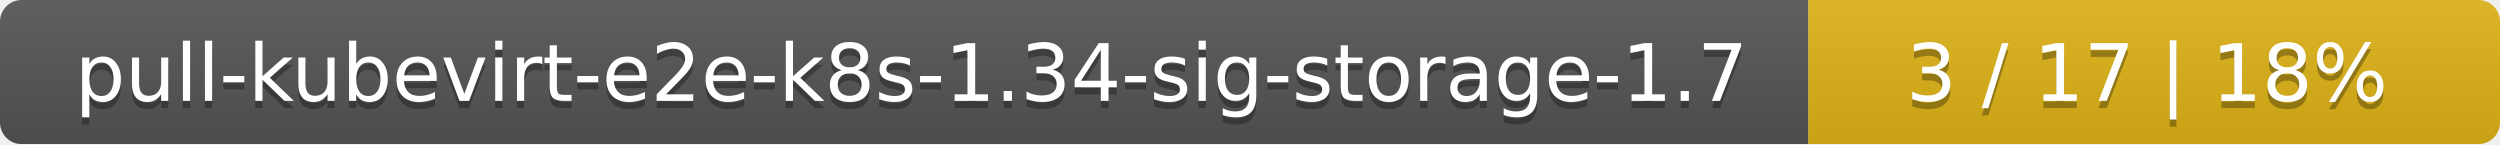
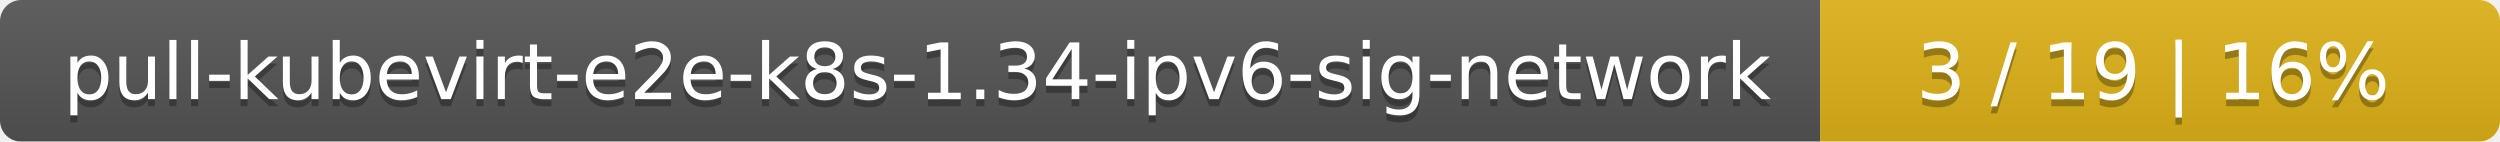
- <svg xmlns="http://www.w3.org/2000/svg" width="347" height="20">
+ <svg xmlns="http://www.w3.org/2000/svg" width="353" height="20">
  <linearGradient id="smooth" x2="0" y2="100%">
    <stop offset="0" stop-color="#bbb" stop-opacity=".1" />
    <stop offset="1" stop-opacity=".1" />
  </linearGradient>
  <mask id="round">
-     <rect width="347" height="20" rx="3" fill="#fff" />
+     <rect width="353" height="20" rx="3" fill="#fff" />
  </mask>
  <g mask="url(#round)">
-     <rect width="251" height="20" fill="#555" />
-     <rect x="251" width="96" height="20" fill="#dfb317" />
-     <rect width="347" height="20" fill="url(#smooth)" />
+     <rect width="257" height="20" fill="#555" />
+     <rect x="257" width="96" height="20" fill="#dfb317" />
+     <rect width="353" height="20" fill="url(#smooth)" />
  </g>
  <g fill="#fff" text-anchor="middle" font-family="DejaVu Sans,Verdana,Geneva,sans-serif" font-size="11">
-     <text x="126.5" y="15" fill="#010101" fill-opacity=".3">pull-kubevirt-e2e-k8s-1.34-sig-storage-1.7</text>
-     <text x="126.5" y="14">pull-kubevirt-e2e-k8s-1.34-sig-storage-1.7</text>
-     <text x="298" y="15" fill="#010101" fill-opacity=".3">3 / 17    |    18%</text>
-     <text x="298" y="14">3 / 17    |    18%</text>
+     <text x="129.5" y="15" fill="#010101" fill-opacity=".3">pull-kubevirt-e2e-k8s-1.34-ipv6-sig-network</text>
+     <text x="129.5" y="14">pull-kubevirt-e2e-k8s-1.34-ipv6-sig-network</text>
+     <text x="304" y="15" fill="#010101" fill-opacity=".3">3 / 19    |    16%</text>
+     <text x="304" y="14">3 / 19    |    16%</text>
  </g>
</svg>
